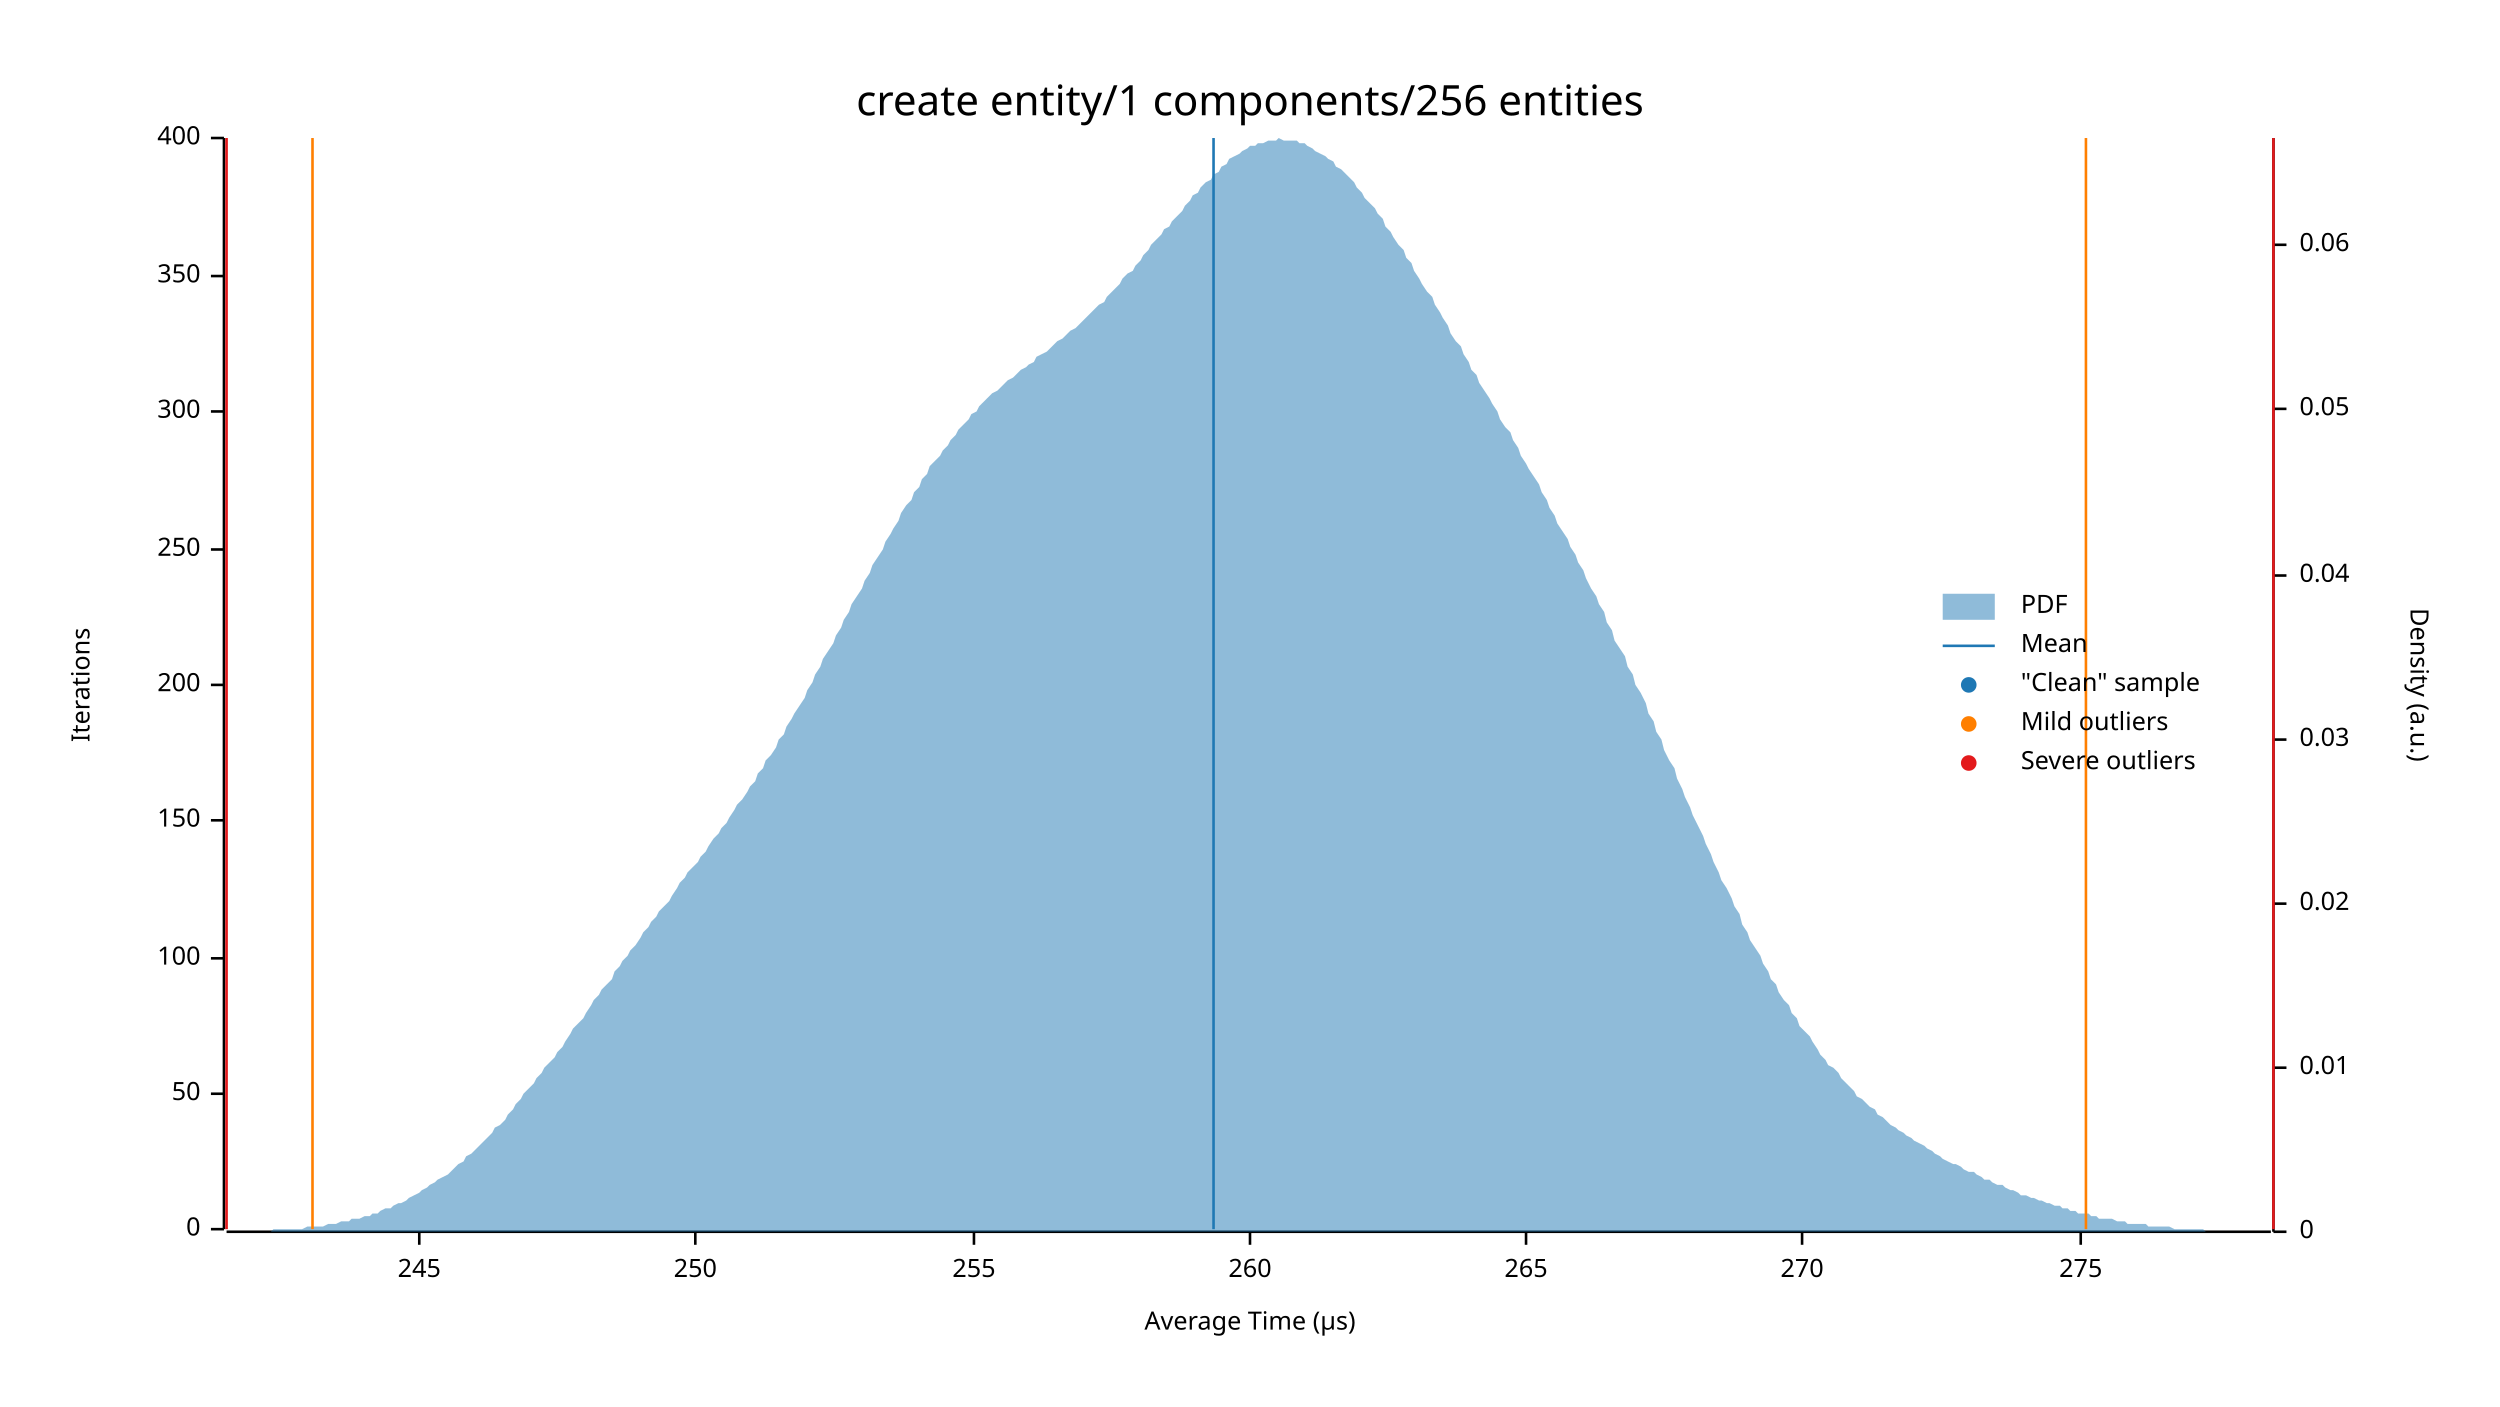
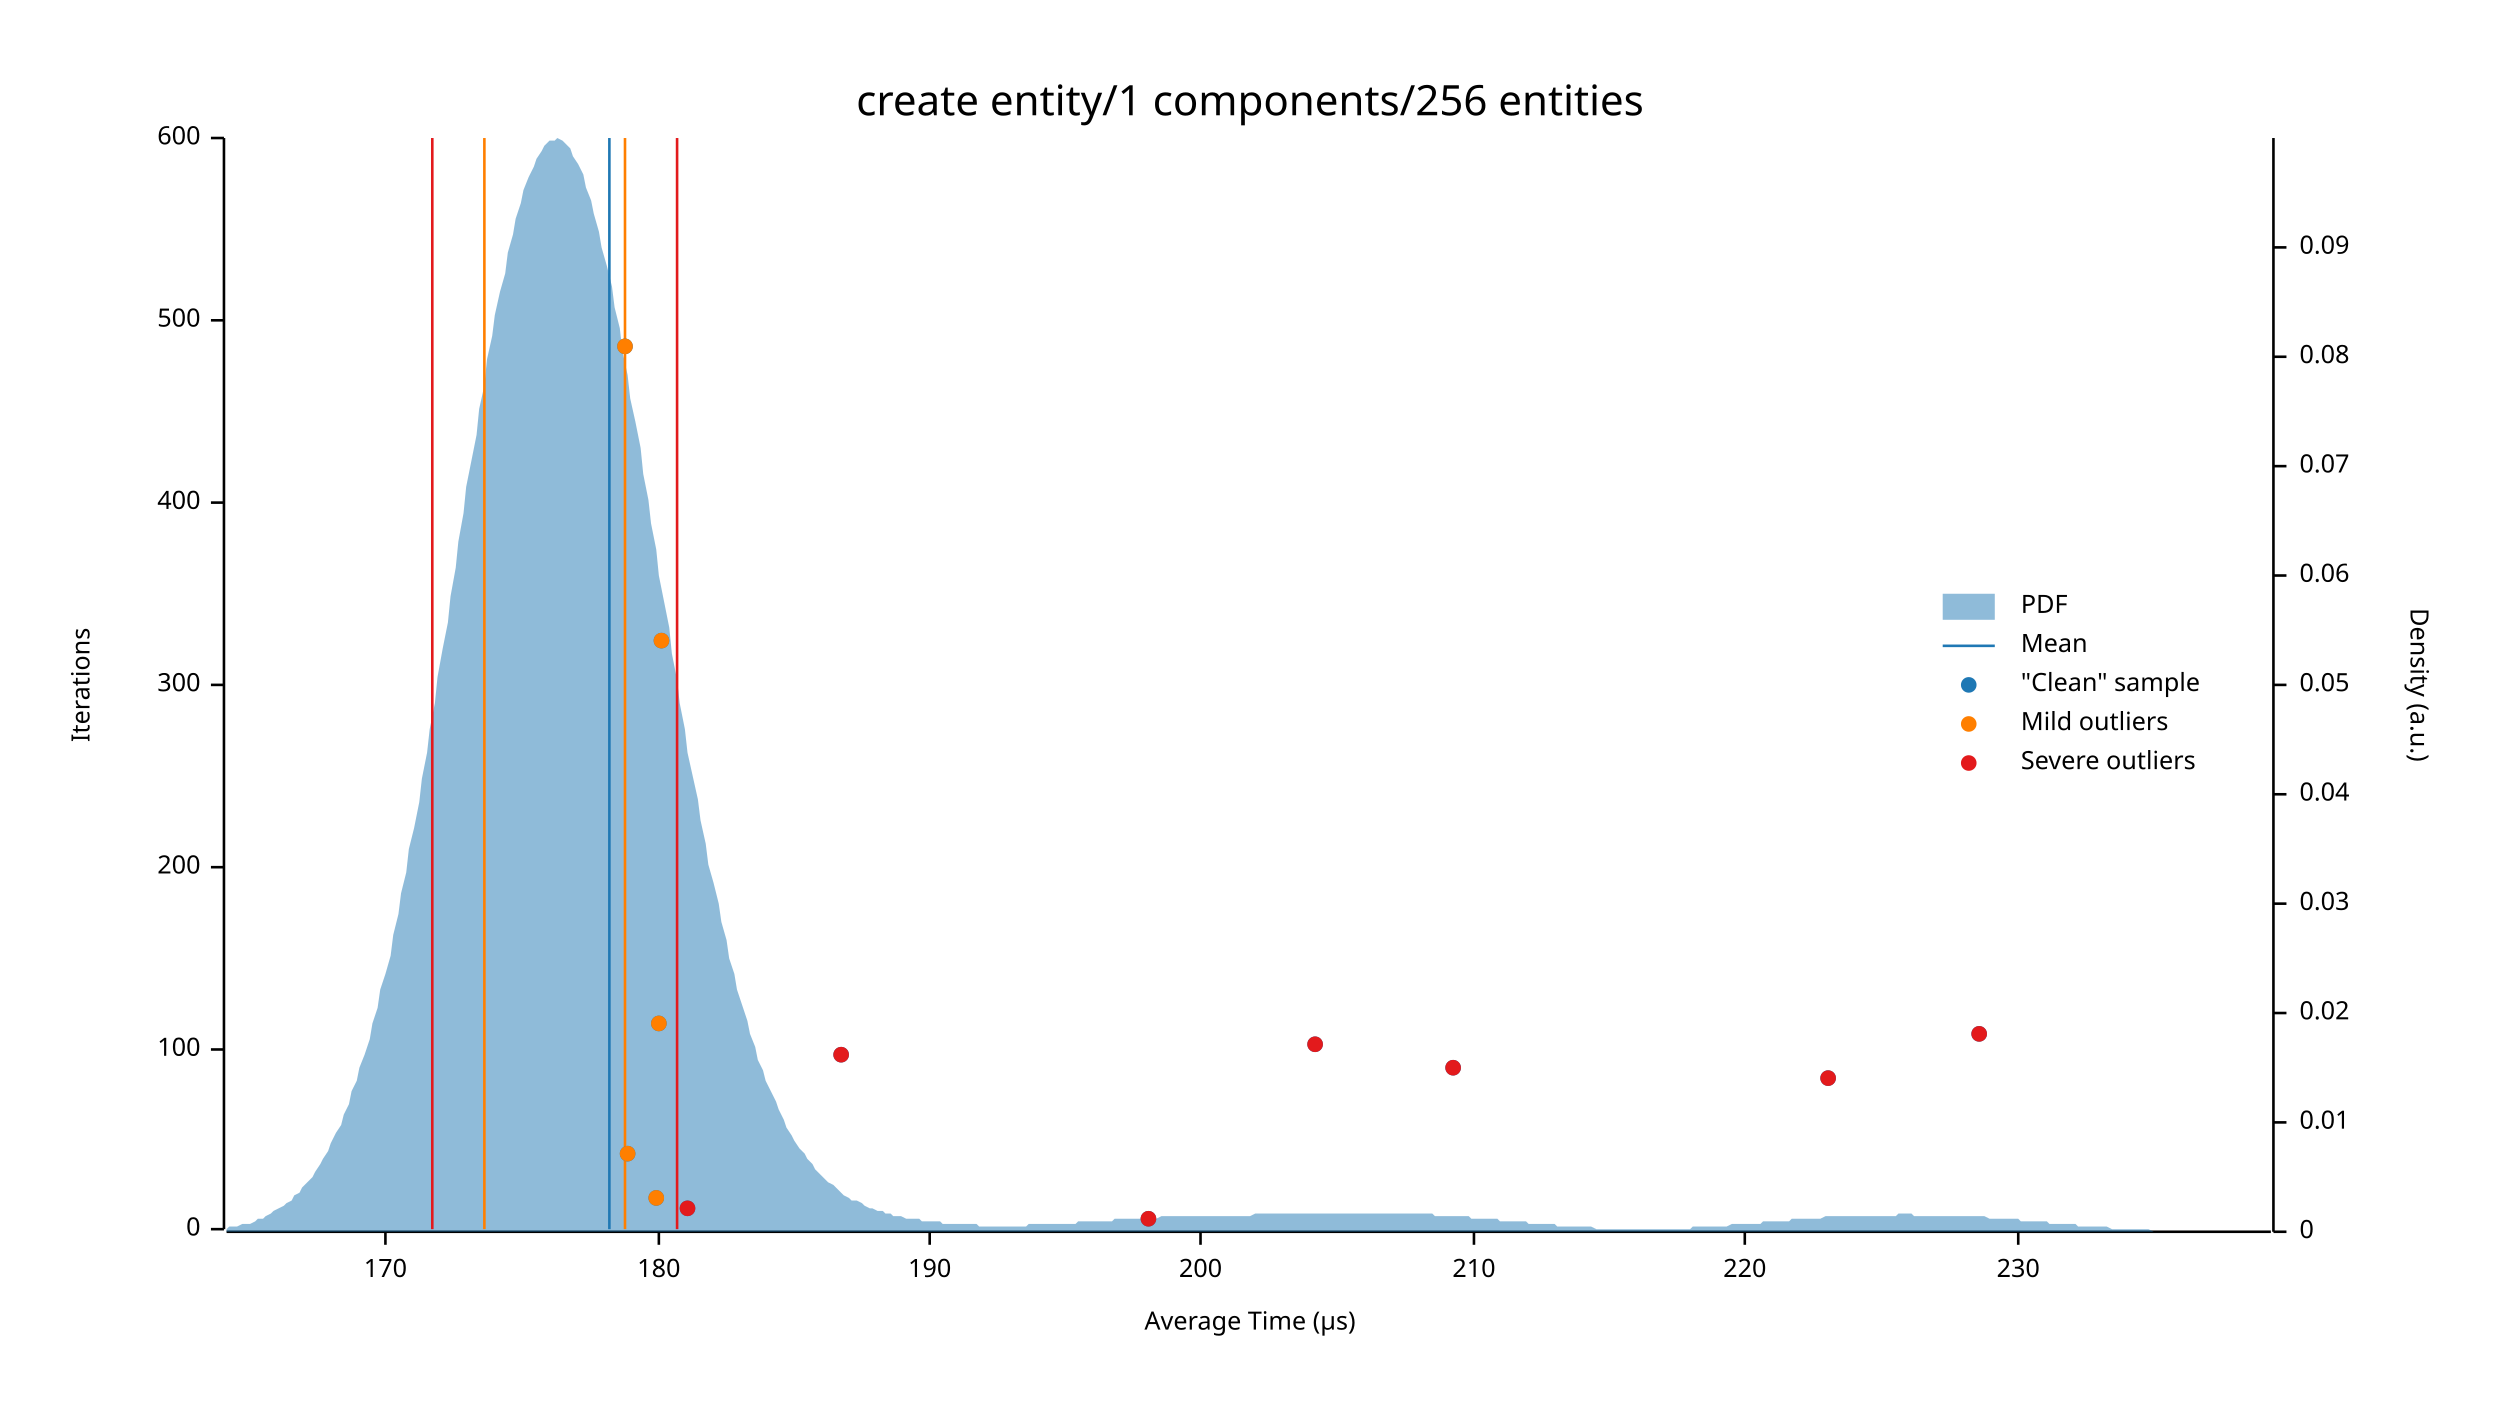
<svg xmlns="http://www.w3.org/2000/svg" width="960" height="540" viewBox="0 0 960 540">
  <text x="480" y="32" dy="0.76em" text-anchor="middle" font-family="sans-serif" font-size="16.129" opacity="1" fill="#000000">
create entity/1 components/256 entities
</text>
  <text x="27" y="263" dy="0.76em" text-anchor="middle" font-family="sans-serif" font-size="9.677" opacity="1" fill="#000000" transform="rotate(270, 27, 263)">
Iterations
</text>
  <text x="480" y="513" dy="-0.5ex" text-anchor="middle" font-family="sans-serif" font-size="9.677" opacity="1" fill="#000000">
Average Time (µs)
</text>
  <polyline fill="none" opacity="1" stroke="#000000" stroke-width="1" points="86,53 86,472 " />
  <text x="77" y="472" dy="0.5ex" text-anchor="end" font-family="sans-serif" font-size="9.677" opacity="1" fill="#000000">
0
</text>
  <polyline fill="none" opacity="1" stroke="#000000" stroke-width="1" points="81,472 86,472 " />
-   <text x="77" y="420" dy="0.5ex" text-anchor="end" font-family="sans-serif" font-size="9.677" opacity="1" fill="#000000">
- 50
- </text>
-   <polyline fill="none" opacity="1" stroke="#000000" stroke-width="1" points="81,420 86,420 " />
-   <text x="77" y="368" dy="0.5ex" text-anchor="end" font-family="sans-serif" font-size="9.677" opacity="1" fill="#000000">
+   <text x="77" y="403" dy="0.5ex" text-anchor="end" font-family="sans-serif" font-size="9.677" opacity="1" fill="#000000">
100
</text>
-   <polyline fill="none" opacity="1" stroke="#000000" stroke-width="1" points="81,368 86,368 " />
-   <text x="77" y="315" dy="0.5ex" text-anchor="end" font-family="sans-serif" font-size="9.677" opacity="1" fill="#000000">
- 150
- </text>
-   <polyline fill="none" opacity="1" stroke="#000000" stroke-width="1" points="81,315 86,315 " />
-   <text x="77" y="263" dy="0.5ex" text-anchor="end" font-family="sans-serif" font-size="9.677" opacity="1" fill="#000000">
+   <polyline fill="none" opacity="1" stroke="#000000" stroke-width="1" points="81,403 86,403 " />
+   <text x="77" y="333" dy="0.5ex" text-anchor="end" font-family="sans-serif" font-size="9.677" opacity="1" fill="#000000">
200
</text>
-   <polyline fill="none" opacity="1" stroke="#000000" stroke-width="1" points="81,263 86,263 " />
-   <text x="77" y="211" dy="0.5ex" text-anchor="end" font-family="sans-serif" font-size="9.677" opacity="1" fill="#000000">
- 250
- </text>
-   <polyline fill="none" opacity="1" stroke="#000000" stroke-width="1" points="81,211 86,211 " />
-   <text x="77" y="158" dy="0.5ex" text-anchor="end" font-family="sans-serif" font-size="9.677" opacity="1" fill="#000000">
+   <polyline fill="none" opacity="1" stroke="#000000" stroke-width="1" points="81,333 86,333 " />
+   <text x="77" y="263" dy="0.5ex" text-anchor="end" font-family="sans-serif" font-size="9.677" opacity="1" fill="#000000">
300
</text>
-   <polyline fill="none" opacity="1" stroke="#000000" stroke-width="1" points="81,158 86,158 " />
-   <text x="77" y="106" dy="0.5ex" text-anchor="end" font-family="sans-serif" font-size="9.677" opacity="1" fill="#000000">
- 350
+   <polyline fill="none" opacity="1" stroke="#000000" stroke-width="1" points="81,263 86,263 " />
+   <text x="77" y="193" dy="0.5ex" text-anchor="end" font-family="sans-serif" font-size="9.677" opacity="1" fill="#000000">
+ 400
</text>
-   <polyline fill="none" opacity="1" stroke="#000000" stroke-width="1" points="81,106 86,106 " />
+   <polyline fill="none" opacity="1" stroke="#000000" stroke-width="1" points="81,193 86,193 " />
+   <text x="77" y="123" dy="0.5ex" text-anchor="end" font-family="sans-serif" font-size="9.677" opacity="1" fill="#000000">
+ 500
+ </text>
+   <polyline fill="none" opacity="1" stroke="#000000" stroke-width="1" points="81,123 86,123 " />
  <text x="77" y="53" dy="0.5ex" text-anchor="end" font-family="sans-serif" font-size="9.677" opacity="1" fill="#000000">
- 400
+ 600
</text>
  <polyline fill="none" opacity="1" stroke="#000000" stroke-width="1" points="81,53 86,53 " />
  <polyline fill="none" opacity="1" stroke="#000000" stroke-width="1" points="87,473 872,473 " />
-   <text x="161" y="483" dy="0.76em" text-anchor="middle" font-family="sans-serif" font-size="9.677" opacity="1" fill="#000000">
- 245
+   <text x="148" y="483" dy="0.76em" text-anchor="middle" font-family="sans-serif" font-size="9.677" opacity="1" fill="#000000">
+ 170
</text>
-   <polyline fill="none" opacity="1" stroke="#000000" stroke-width="1" points="161,473 161,478 " />
-   <text x="267" y="483" dy="0.76em" text-anchor="middle" font-family="sans-serif" font-size="9.677" opacity="1" fill="#000000">
- 250
+   <polyline fill="none" opacity="1" stroke="#000000" stroke-width="1" points="148,473 148,478 " />
+   <text x="253" y="483" dy="0.76em" text-anchor="middle" font-family="sans-serif" font-size="9.677" opacity="1" fill="#000000">
+ 180
</text>
-   <polyline fill="none" opacity="1" stroke="#000000" stroke-width="1" points="267,473 267,478 " />
-   <text x="374" y="483" dy="0.76em" text-anchor="middle" font-family="sans-serif" font-size="9.677" opacity="1" fill="#000000">
- 255
+   <polyline fill="none" opacity="1" stroke="#000000" stroke-width="1" points="253,473 253,478 " />
+   <text x="357" y="483" dy="0.76em" text-anchor="middle" font-family="sans-serif" font-size="9.677" opacity="1" fill="#000000">
+ 190
</text>
-   <polyline fill="none" opacity="1" stroke="#000000" stroke-width="1" points="374,473 374,478 " />
-   <text x="480" y="483" dy="0.76em" text-anchor="middle" font-family="sans-serif" font-size="9.677" opacity="1" fill="#000000">
- 260
+   <polyline fill="none" opacity="1" stroke="#000000" stroke-width="1" points="357,473 357,478 " />
+   <text x="461" y="483" dy="0.76em" text-anchor="middle" font-family="sans-serif" font-size="9.677" opacity="1" fill="#000000">
+ 200
</text>
-   <polyline fill="none" opacity="1" stroke="#000000" stroke-width="1" points="480,473 480,478 " />
-   <text x="586" y="483" dy="0.76em" text-anchor="middle" font-family="sans-serif" font-size="9.677" opacity="1" fill="#000000">
- 265
+   <polyline fill="none" opacity="1" stroke="#000000" stroke-width="1" points="461,473 461,478 " />
+   <text x="566" y="483" dy="0.76em" text-anchor="middle" font-family="sans-serif" font-size="9.677" opacity="1" fill="#000000">
+ 210
</text>
-   <polyline fill="none" opacity="1" stroke="#000000" stroke-width="1" points="586,473 586,478 " />
-   <text x="692" y="483" dy="0.76em" text-anchor="middle" font-family="sans-serif" font-size="9.677" opacity="1" fill="#000000">
- 270
+   <polyline fill="none" opacity="1" stroke="#000000" stroke-width="1" points="566,473 566,478 " />
+   <text x="670" y="483" dy="0.76em" text-anchor="middle" font-family="sans-serif" font-size="9.677" opacity="1" fill="#000000">
+ 220
</text>
-   <polyline fill="none" opacity="1" stroke="#000000" stroke-width="1" points="692,473 692,478 " />
-   <text x="799" y="483" dy="0.76em" text-anchor="middle" font-family="sans-serif" font-size="9.677" opacity="1" fill="#000000">
- 275
+   <polyline fill="none" opacity="1" stroke="#000000" stroke-width="1" points="670,473 670,478 " />
+   <text x="775" y="483" dy="0.76em" text-anchor="middle" font-family="sans-serif" font-size="9.677" opacity="1" fill="#000000">
+ 230
</text>
-   <polyline fill="none" opacity="1" stroke="#000000" stroke-width="1" points="799,473 799,478 " />
+   <polyline fill="none" opacity="1" stroke="#000000" stroke-width="1" points="775,473 775,478 " />
  <text x="933" y="263" dy="0.76em" text-anchor="middle" font-family="sans-serif" font-size="9.677" opacity="1" fill="#000000" transform="rotate(90, 933, 263)">
Density (a.u.)
</text>
  <polyline fill="none" opacity="1" stroke="#000000" stroke-width="1" points="873,53 873,473 " />
  <text x="883" y="473" dy="0.5ex" text-anchor="start" font-family="sans-serif" font-size="9.677" opacity="1" fill="#000000">
0
</text>
  <polyline fill="none" opacity="1" stroke="#000000" stroke-width="1" points="873,473 878,473 " />
-   <text x="883" y="410" dy="0.5ex" text-anchor="start" font-family="sans-serif" font-size="9.677" opacity="1" fill="#000000">
+   <text x="883" y="431" dy="0.5ex" text-anchor="start" font-family="sans-serif" font-size="9.677" opacity="1" fill="#000000">
0.01
</text>
-   <polyline fill="none" opacity="1" stroke="#000000" stroke-width="1" points="873,410 878,410 " />
-   <text x="883" y="347" dy="0.5ex" text-anchor="start" font-family="sans-serif" font-size="9.677" opacity="1" fill="#000000">
+   <polyline fill="none" opacity="1" stroke="#000000" stroke-width="1" points="873,431 878,431 " />
+   <text x="883" y="389" dy="0.5ex" text-anchor="start" font-family="sans-serif" font-size="9.677" opacity="1" fill="#000000">
0.02
</text>
-   <polyline fill="none" opacity="1" stroke="#000000" stroke-width="1" points="873,347 878,347 " />
-   <text x="883" y="284" dy="0.5ex" text-anchor="start" font-family="sans-serif" font-size="9.677" opacity="1" fill="#000000">
+   <polyline fill="none" opacity="1" stroke="#000000" stroke-width="1" points="873,389 878,389 " />
+   <text x="883" y="347" dy="0.5ex" text-anchor="start" font-family="sans-serif" font-size="9.677" opacity="1" fill="#000000">
0.03
</text>
-   <polyline fill="none" opacity="1" stroke="#000000" stroke-width="1" points="873,284 878,284 " />
-   <text x="883" y="221" dy="0.5ex" text-anchor="start" font-family="sans-serif" font-size="9.677" opacity="1" fill="#000000">
+   <polyline fill="none" opacity="1" stroke="#000000" stroke-width="1" points="873,347 878,347 " />
+   <text x="883" y="305" dy="0.5ex" text-anchor="start" font-family="sans-serif" font-size="9.677" opacity="1" fill="#000000">
0.04
</text>
-   <polyline fill="none" opacity="1" stroke="#000000" stroke-width="1" points="873,221 878,221 " />
-   <text x="883" y="157" dy="0.5ex" text-anchor="start" font-family="sans-serif" font-size="9.677" opacity="1" fill="#000000">
+   <polyline fill="none" opacity="1" stroke="#000000" stroke-width="1" points="873,305 878,305 " />
+   <text x="883" y="263" dy="0.5ex" text-anchor="start" font-family="sans-serif" font-size="9.677" opacity="1" fill="#000000">
0.05
</text>
-   <polyline fill="none" opacity="1" stroke="#000000" stroke-width="1" points="873,157 878,157 " />
-   <text x="883" y="94" dy="0.5ex" text-anchor="start" font-family="sans-serif" font-size="9.677" opacity="1" fill="#000000">
+   <polyline fill="none" opacity="1" stroke="#000000" stroke-width="1" points="873,263 878,263 " />
+   <text x="883" y="221" dy="0.5ex" text-anchor="start" font-family="sans-serif" font-size="9.677" opacity="1" fill="#000000">
0.06
</text>
-   <polyline fill="none" opacity="1" stroke="#000000" stroke-width="1" points="873,94 878,94 " />
-   <polygon opacity="0.5" fill="#1F78B4" points="87,473 88,473 90,473 91,473 93,473 94,473 96,473 98,473 99,473 101,473 102,473 104,473 105,472 107,472 109,472 110,472 112,472 113,472 115,472 116,472 118,471 120,471 121,471 123,471 124,471 126,470 127,470 129,470 131,469 132,469 134,469 135,468 137,468 138,468 140,467 142,467 143,466 145,466 146,465 148,464 150,464 151,463 153,462 154,462 156,461 157,460 159,459 161,458 162,457 164,456 165,455 167,454 168,453 170,452 172,451 173,450 175,448 176,447 178,446 179,444 181,443 183,441 184,440 186,438 187,437 189,435 190,433 192,432 194,430 195,428 197,426 198,424 200,422 201,420 203,418 205,416 206,414 208,412 209,410 211,408 213,406 214,404 216,402 217,400 219,397 220,395 222,393 224,391 225,389 227,386 228,384 230,382 231,380 233,378 235,376 236,373 238,371 239,369 241,367 242,365 244,363 246,360 247,358 249,356 250,354 252,352 253,350 255,348 257,346 258,344 260,341 261,339 263,337 264,335 266,333 268,331 269,329 271,327 272,325 274,322 276,320 277,318 279,316 280,314 282,311 283,309 285,307 287,304 288,302 290,300 291,297 293,295 294,292 296,290 298,287 299,284 301,282 302,279 304,276 305,274 307,271 309,268 310,265 312,262 313,259 315,256 316,253 318,250 320,247 321,244 323,241 324,238 326,235 327,232 329,229 331,226 332,223 334,220 335,217 337,214 339,211 340,208 342,205 343,203 345,200 346,197 348,194 350,192 351,189 353,187 354,184 356,182 357,179 359,177 361,175 362,173 364,171 365,169 367,167 368,165 370,163 372,161 373,159 375,158 376,156 378,154 379,153 381,151 383,150 384,149 386,147 387,146 389,145 391,143 392,142 394,141 395,140 397,139 398,137 400,136 402,135 403,134 405,132 406,131 408,130 409,129 411,127 413,126 414,125 416,123 417,122 419,120 420,119 422,117 424,116 425,114 427,112 428,111 430,109 431,107 433,105 435,104 436,102 438,100 439,98 441,96 442,94 444,92 446,90 447,88 449,87 450,85 452,83 454,81 455,79 457,77 458,75 460,74 461,72 463,70 465,69 466,67 468,66 469,64 471,63 472,61 474,60 476,59 477,58 479,57 480,56 482,56 483,55 485,55 487,54 488,54 490,54 491,53 493,54 494,54 496,54 498,54 499,55 501,55 502,56 504,57 505,58 507,59 509,60 510,61 512,62 513,64 515,65 517,67 518,68 520,70 521,72 523,74 524,76 526,78 528,80 529,82 531,84 532,87 534,89 535,91 537,94 539,96 540,99 542,101 543,104 545,107 546,109 548,112 550,114 551,117 553,120 554,122 556,125 557,128 559,131 561,133 562,136 564,139 565,142 567,144 568,147 570,150 572,153 573,155 575,158 576,161 578,164 580,166 581,169 583,172 584,175 586,178 587,180 589,183 591,186 592,189 594,192 595,195 597,198 598,201 600,204 602,207 603,210 605,213 606,216 608,219 609,222 611,226 613,229 614,232 616,235 617,239 619,242 620,246 622,249 624,252 625,256 627,259 628,263 630,266 632,270 633,274 635,277 636,281 638,284 639,288 641,292 643,295 644,299 646,303 647,306 649,310 650,313 652,317 654,321 655,324 657,328 658,331 660,335 661,338 663,341 665,345 666,348 668,351 669,355 671,358 672,361 674,364 676,367 677,370 679,373 680,376 682,378 683,381 685,384 687,386 688,389 690,391 691,394 693,396 695,398 696,400 698,403 699,405 701,407 702,409 704,410 706,412 707,414 709,416 710,417 712,419 713,421 715,422 717,424 718,425 720,426 721,428 723,429 724,430 726,432 728,433 729,434 731,435 732,436 734,437 735,438 737,439 739,440 740,441 742,442 743,443 745,444 746,445 748,446 750,447 751,447 753,448 754,449 756,450 758,450 759,451 761,452 762,453 764,453 765,454 767,455 769,455 770,456 772,457 773,457 775,458 776,459 778,459 780,460 781,460 783,461 784,461 786,462 787,462 789,463 791,463 792,464 794,464 795,465 797,465 798,466 800,466 802,466 803,467 805,467 806,468 808,468 809,468 811,468 813,469 814,469 816,469 817,470 819,470 821,470 822,470 824,470 825,471 827,471 828,471 830,471 832,471 833,471 835,472 836,472 838,472 839,472 841,472 843,472 844,472 846,472 847,473 849,473 850,473 852,473 854,473 855,473 857,473 858,473 860,473 861,473 863,473 865,473 866,473 868,473 869,473 871,473 873,473 873,473 87,473 " />
-   <polyline fill="none" opacity="1" stroke="#1F78B4" stroke-width="1" points="466,472 466,53 " />
-   <polyline fill="none" opacity="1" stroke="#FF7F00" stroke-width="1" points="120,472 120,53 " />
-   <polyline fill="none" opacity="1" stroke="#FF7F00" stroke-width="1" points="801,472 801,53 " />
-   <polyline fill="none" opacity="1" stroke="#E31A1C" stroke-width="1" points="87,472 87,53 " />
-   <polyline fill="none" opacity="1" stroke="#E31A1C" stroke-width="1" points="873,472 873,53 " />
+   <polyline fill="none" opacity="1" stroke="#000000" stroke-width="1" points="873,221 878,221 " />
+   <text x="883" y="179" dy="0.5ex" text-anchor="start" font-family="sans-serif" font-size="9.677" opacity="1" fill="#000000">
+ 0.07
+ </text>
+   <polyline fill="none" opacity="1" stroke="#000000" stroke-width="1" points="873,179 878,179 " />
+   <text x="883" y="137" dy="0.5ex" text-anchor="start" font-family="sans-serif" font-size="9.677" opacity="1" fill="#000000">
+ 0.08
+ </text>
+   <polyline fill="none" opacity="1" stroke="#000000" stroke-width="1" points="873,137 878,137 " />
+   <text x="883" y="95" dy="0.5ex" text-anchor="start" font-family="sans-serif" font-size="9.677" opacity="1" fill="#000000">
+ 0.09
+ </text>
+   <polyline fill="none" opacity="1" stroke="#000000" stroke-width="1" points="873,95 878,95 " />
+   <polygon opacity="0.5" fill="#1F78B4" points="87,472 88,471 90,471 91,471 93,470 94,470 96,470 98,469 99,468 101,468 102,467 104,466 105,465 107,464 109,463 110,462 112,461 113,459 115,458 116,456 118,454 120,452 121,450 123,447 124,445 126,442 127,439 129,435 131,432 132,428 134,424 135,419 137,415 138,410 140,405 142,399 143,393 145,387 146,380 148,374 150,367 151,359 153,351 154,343 156,335 157,326 159,318 161,308 162,299 164,289 165,280 167,270 168,260 170,249 172,239 173,229 175,218 176,208 178,197 179,187 181,177 183,167 184,157 186,148 187,138 189,129 190,121 192,112 194,105 195,97 197,90 198,84 200,78 201,73 203,68 205,64 206,61 208,58 209,56 211,54 213,54 214,53 216,54 217,55 219,57 220,60 222,63 224,67 225,72 227,77 228,82 230,89 231,95 233,102 235,110 236,118 238,126 239,135 241,144 242,153 244,162 246,172 247,182 249,192 250,201 252,211 253,221 255,231 257,241 258,251 260,261 261,270 263,280 264,289 266,298 268,307 269,315 271,324 272,332 274,339 276,347 277,354 279,361 280,368 282,374 283,380 285,386 287,392 288,397 290,402 291,407 293,411 294,415 296,419 298,423 299,426 301,430 302,433 304,436 305,438 307,441 309,443 310,445 312,447 313,449 315,451 316,452 318,454 320,455 321,456 323,458 324,459 326,460 327,461 329,461 331,462 332,463 334,464 335,464 337,465 339,465 340,466 342,466 343,467 345,467 346,467 348,468 350,468 351,468 353,468 354,469 356,469 357,469 359,469 361,469 362,470 364,470 365,470 367,470 368,470 370,470 372,470 373,470 375,470 376,471 378,471 379,471 381,471 383,471 384,471 386,471 387,471 389,471 391,471 392,471 394,471 395,470 397,470 398,470 400,470 402,470 403,470 405,470 406,470 408,470 409,470 411,470 413,470 414,469 416,469 417,469 419,469 420,469 422,469 424,469 425,469 427,469 428,468 430,468 431,468 433,468 435,468 436,468 438,468 439,468 441,468 442,468 444,468 446,467 447,467 449,467 450,467 452,467 454,467 455,467 457,467 458,467 460,467 461,467 463,467 465,467 466,467 468,467 469,467 471,467 472,467 474,467 476,467 477,467 479,467 480,467 482,466 483,466 485,466 487,466 488,466 490,466 491,466 493,466 494,466 496,466 498,466 499,466 501,466 502,466 504,466 505,466 507,466 509,466 510,466 512,466 513,466 515,466 517,466 518,466 520,466 521,466 523,466 524,466 526,466 528,466 529,466 531,466 532,466 534,466 535,466 537,466 539,466 540,466 542,466 543,466 545,466 546,466 548,466 550,466 551,467 553,467 554,467 556,467 557,467 559,467 561,467 562,467 564,467 565,468 567,468 568,468 570,468 572,468 573,468 575,468 576,469 578,469 580,469 581,469 583,469 584,469 586,469 587,470 589,470 591,470 592,470 594,470 595,470 597,470 598,471 600,471 602,471 603,471 605,471 606,471 608,471 609,471 611,471 613,472 614,472 616,472 617,472 619,472 620,472 622,472 624,472 625,472 627,472 628,472 630,472 632,472 633,472 635,472 636,472 638,472 639,472 641,472 643,472 644,472 646,472 647,472 649,472 650,471 652,471 654,471 655,471 657,471 658,471 660,471 661,471 663,471 665,470 666,470 668,470 669,470 671,470 672,470 674,470 676,470 677,469 679,469 680,469 682,469 683,469 685,469 687,469 688,468 690,468 691,468 693,468 695,468 696,468 698,468 699,468 701,467 702,467 704,467 706,467 707,467 709,467 710,467 712,467 713,467 715,467 717,467 718,467 720,467 721,467 723,467 724,467 726,467 728,467 729,466 731,466 732,466 734,466 735,467 737,467 739,467 740,467 742,467 743,467 745,467 746,467 748,467 750,467 751,467 753,467 754,467 756,467 758,467 759,467 761,467 762,467 764,468 765,468 767,468 769,468 770,468 772,468 773,468 775,468 776,469 778,469 780,469 781,469 783,469 784,469 786,469 787,470 789,470 791,470 792,470 794,470 795,470 797,470 798,471 800,471 802,471 803,471 805,471 806,471 808,471 809,471 811,472 813,472 814,472 816,472 817,472 819,472 821,472 822,472 824,472 825,472 827,473 828,473 830,473 832,473 833,473 835,473 836,473 838,473 839,473 841,473 843,473 844,473 846,473 847,473 849,473 850,473 852,473 854,473 855,473 857,473 858,473 860,473 861,473 863,473 865,473 866,473 868,473 869,473 871,473 873,473 873,473 87,473 " />
+   <polyline fill="none" opacity="1" stroke="#1F78B4" stroke-width="1" points="234,472 234,53 " />
+   <polyline fill="none" opacity="1" stroke="#FF7F00" stroke-width="1" points="186,472 186,53 " />
+   <polyline fill="none" opacity="1" stroke="#FF7F00" stroke-width="1" points="240,472 240,53 " />
+   <polyline fill="none" opacity="1" stroke="#E31A1C" stroke-width="1" points="166,472 166,53 " />
+   <polyline fill="none" opacity="1" stroke="#E31A1C" stroke-width="1" points="260,472 260,53 " />
+   <circle cx="441" cy="468" r="3" opacity="1" fill="#1F78B4" stroke="none" stroke-width="1" />
+   <circle cx="264" cy="464" r="3" opacity="1" fill="#1F78B4" stroke="none" stroke-width="1" />
+   <circle cx="252" cy="460" r="3" opacity="1" fill="#1F78B4" stroke="none" stroke-width="1" />
+   <circle cx="241" cy="443" r="3" opacity="1" fill="#1F78B4" stroke="none" stroke-width="1" />
+   <circle cx="702" cy="414" r="3" opacity="1" fill="#1F78B4" stroke="none" stroke-width="1" />
+   <circle cx="558" cy="410" r="3" opacity="1" fill="#1F78B4" stroke="none" stroke-width="1" />
+   <circle cx="323" cy="405" r="3" opacity="1" fill="#1F78B4" stroke="none" stroke-width="1" />
+   <circle cx="505" cy="401" r="3" opacity="1" fill="#1F78B4" stroke="none" stroke-width="1" />
+   <circle cx="760" cy="397" r="3" opacity="1" fill="#1F78B4" stroke="none" stroke-width="1" />
+   <circle cx="253" cy="393" r="3" opacity="1" fill="#1F78B4" stroke="none" stroke-width="1" />
+   <circle cx="254" cy="246" r="3" opacity="1" fill="#1F78B4" stroke="none" stroke-width="1" />
+   <circle cx="240" cy="133" r="3" opacity="1" fill="#1F78B4" stroke="none" stroke-width="1" />
+   <circle cx="252" cy="460" r="3" opacity="1" fill="#FF7F00" stroke="none" stroke-width="1" />
+   <circle cx="241" cy="443" r="3" opacity="1" fill="#FF7F00" stroke="none" stroke-width="1" />
+   <circle cx="253" cy="393" r="3" opacity="1" fill="#FF7F00" stroke="none" stroke-width="1" />
+   <circle cx="254" cy="246" r="3" opacity="1" fill="#FF7F00" stroke="none" stroke-width="1" />
+   <circle cx="240" cy="133" r="3" opacity="1" fill="#FF7F00" stroke="none" stroke-width="1" />
+   <circle cx="441" cy="468" r="3" opacity="1" fill="#E31A1C" stroke="none" stroke-width="1" />
+   <circle cx="264" cy="464" r="3" opacity="1" fill="#E31A1C" stroke="none" stroke-width="1" />
+   <circle cx="702" cy="414" r="3" opacity="1" fill="#E31A1C" stroke="none" stroke-width="1" />
+   <circle cx="558" cy="410" r="3" opacity="1" fill="#E31A1C" stroke="none" stroke-width="1" />
+   <circle cx="323" cy="405" r="3" opacity="1" fill="#E31A1C" stroke="none" stroke-width="1" />
+   <circle cx="505" cy="401" r="3" opacity="1" fill="#E31A1C" stroke="none" stroke-width="1" />
+   <circle cx="760" cy="397" r="3" opacity="1" fill="#E31A1C" stroke="none" stroke-width="1" />
  <text x="776" y="228" dy="0.76em" text-anchor="start" font-family="sans-serif" font-size="9.677" opacity="1" fill="#000000">
PDF
</text>
  <text x="776" y="243" dy="0.76em" text-anchor="start" font-family="sans-serif" font-size="9.677" opacity="1" fill="#000000">
Mean
</text>
  <text x="776" y="258" dy="0.76em" text-anchor="start" font-family="sans-serif" font-size="9.677" opacity="1" fill="#000000">
"Clean" sample
</text>
  <text x="776" y="273" dy="0.76em" text-anchor="start" font-family="sans-serif" font-size="9.677" opacity="1" fill="#000000">
Mild outliers
</text>
  <text x="776" y="288" dy="0.76em" text-anchor="start" font-family="sans-serif" font-size="9.677" opacity="1" fill="#000000">
Severe outliers
</text>
  <rect x="746" y="228" width="20" height="10" opacity="0.5" fill="#1F78B4" stroke="none" />
  <polyline fill="none" opacity="1" stroke="#1F78B4" stroke-width="1" points="746,248 766,248 " />
  <circle cx="756" cy="263" r="3" opacity="1" fill="#1F78B4" stroke="none" stroke-width="1" />
  <circle cx="756" cy="278" r="3" opacity="1" fill="#FF7F00" stroke="none" stroke-width="1" />
  <circle cx="756" cy="293" r="3" opacity="1" fill="#E31A1C" stroke="none" stroke-width="1" />
</svg>
